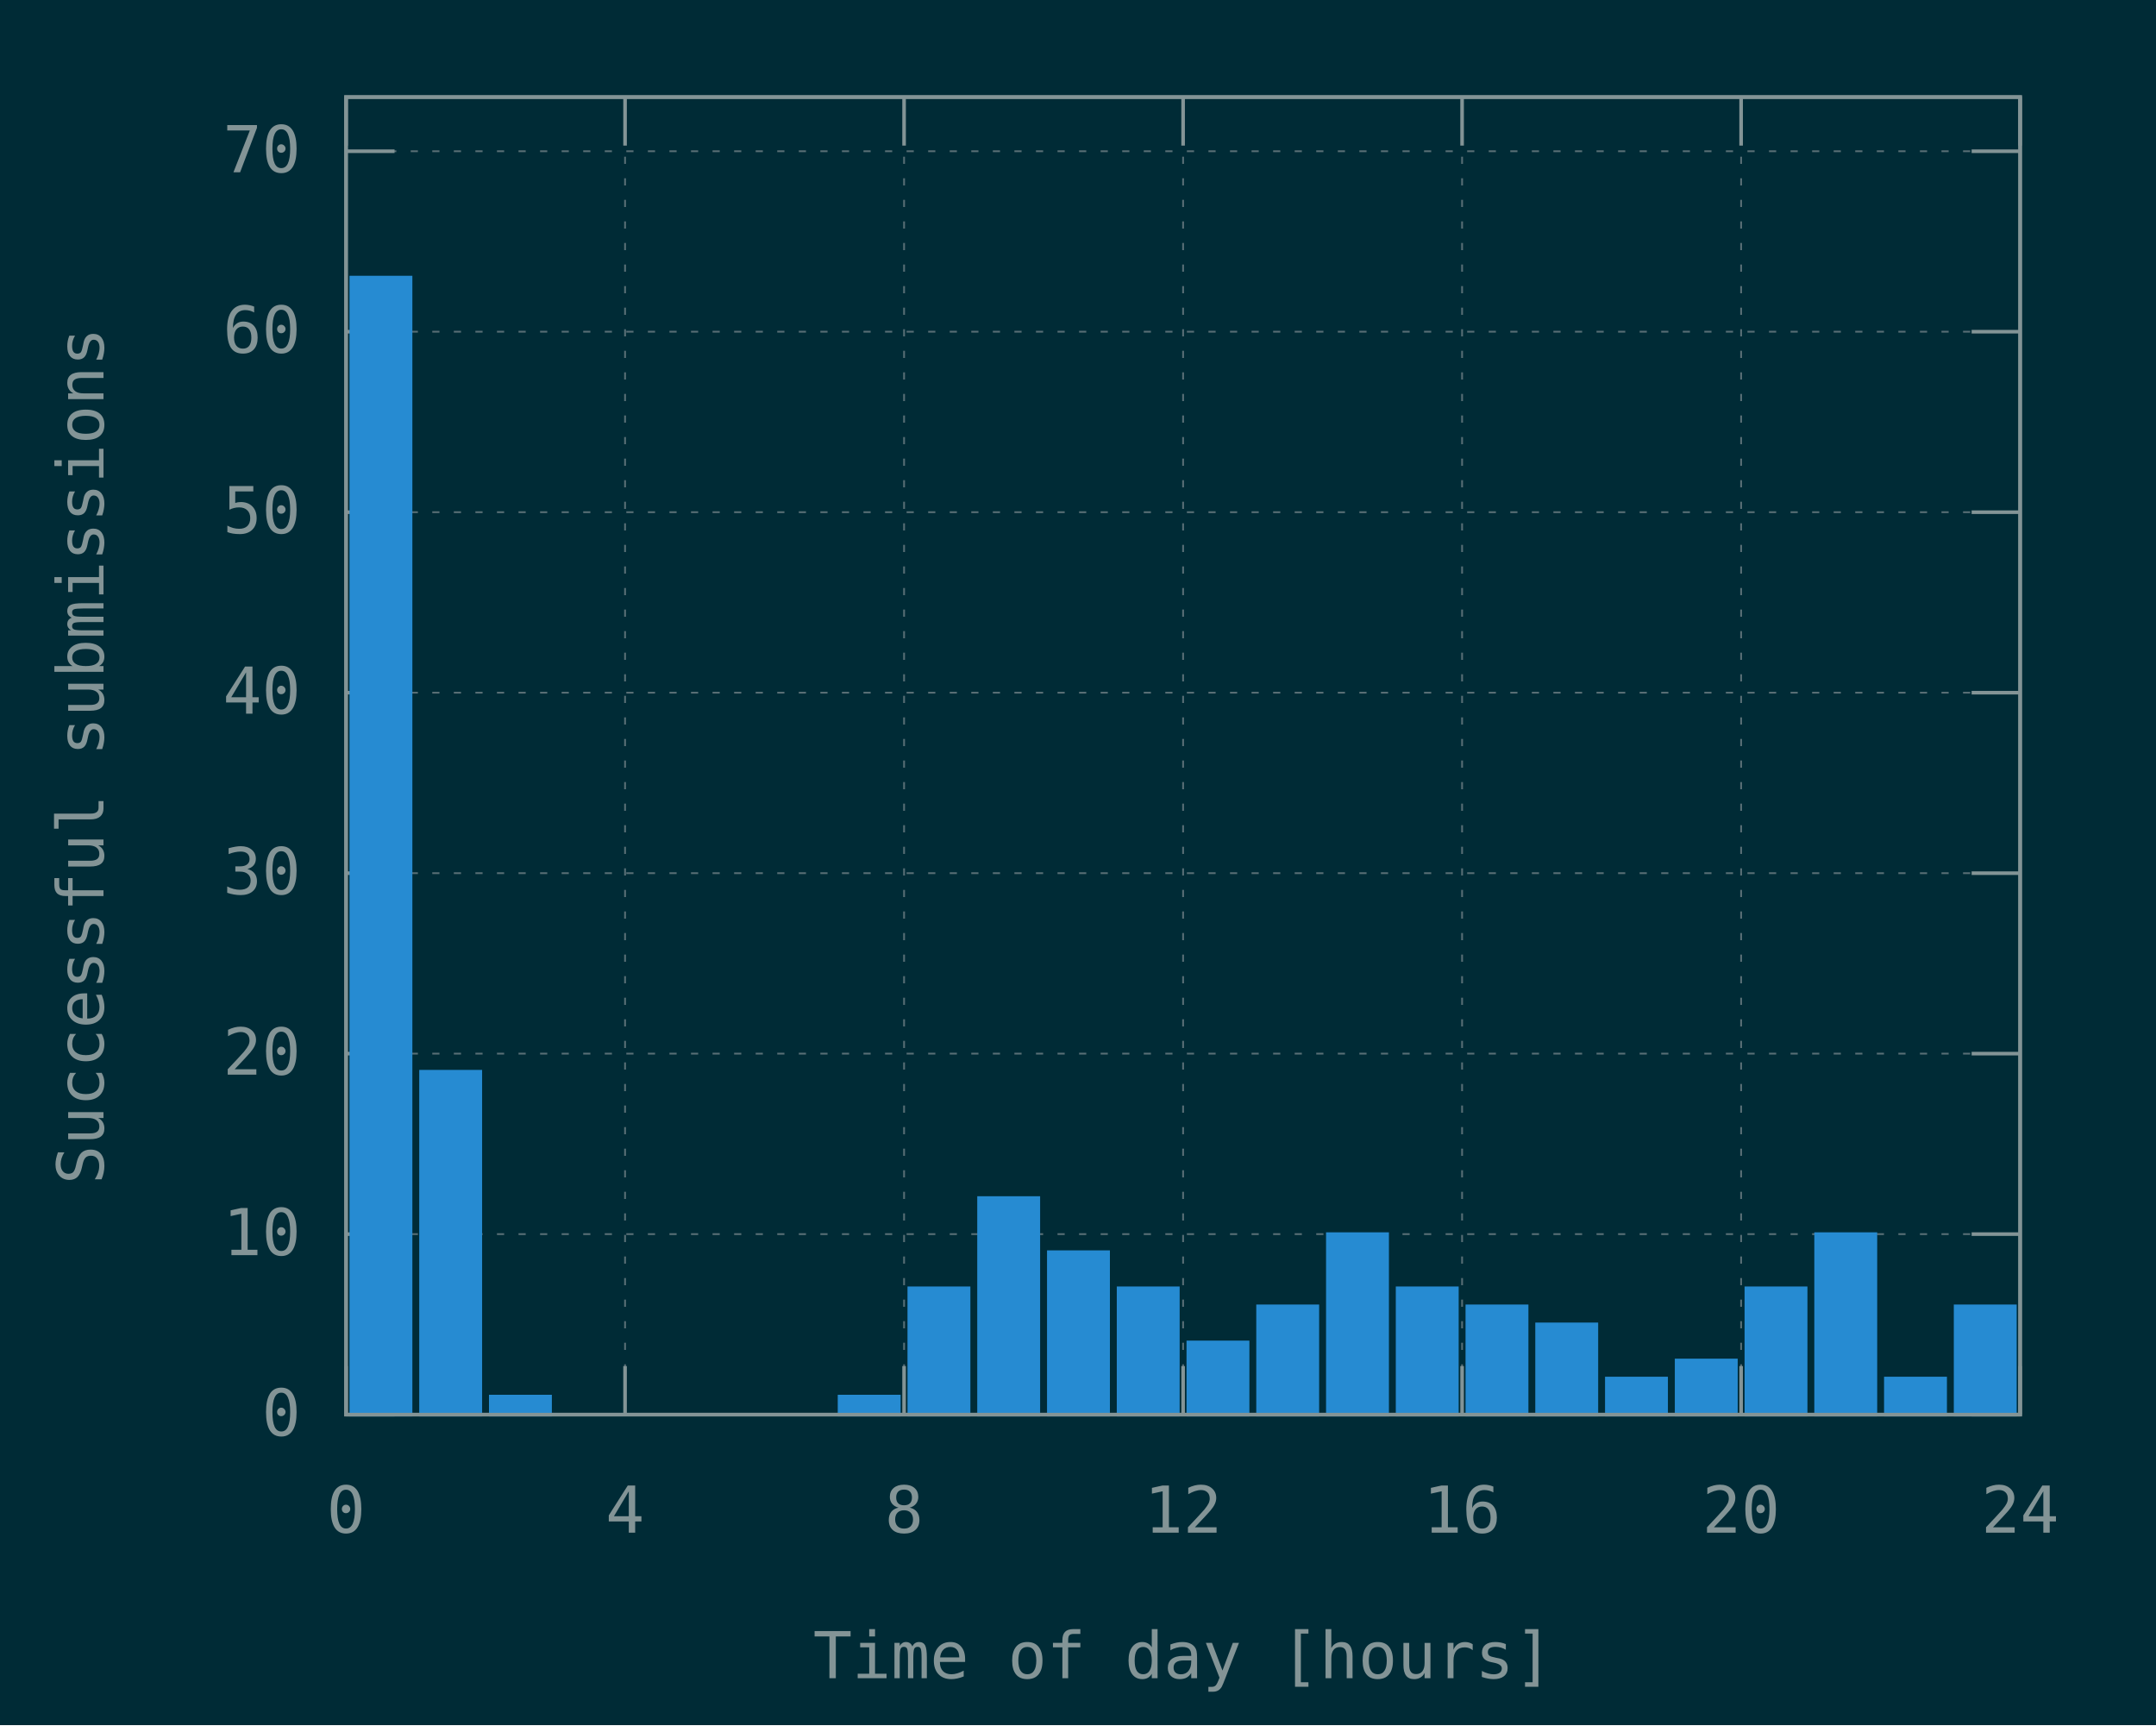
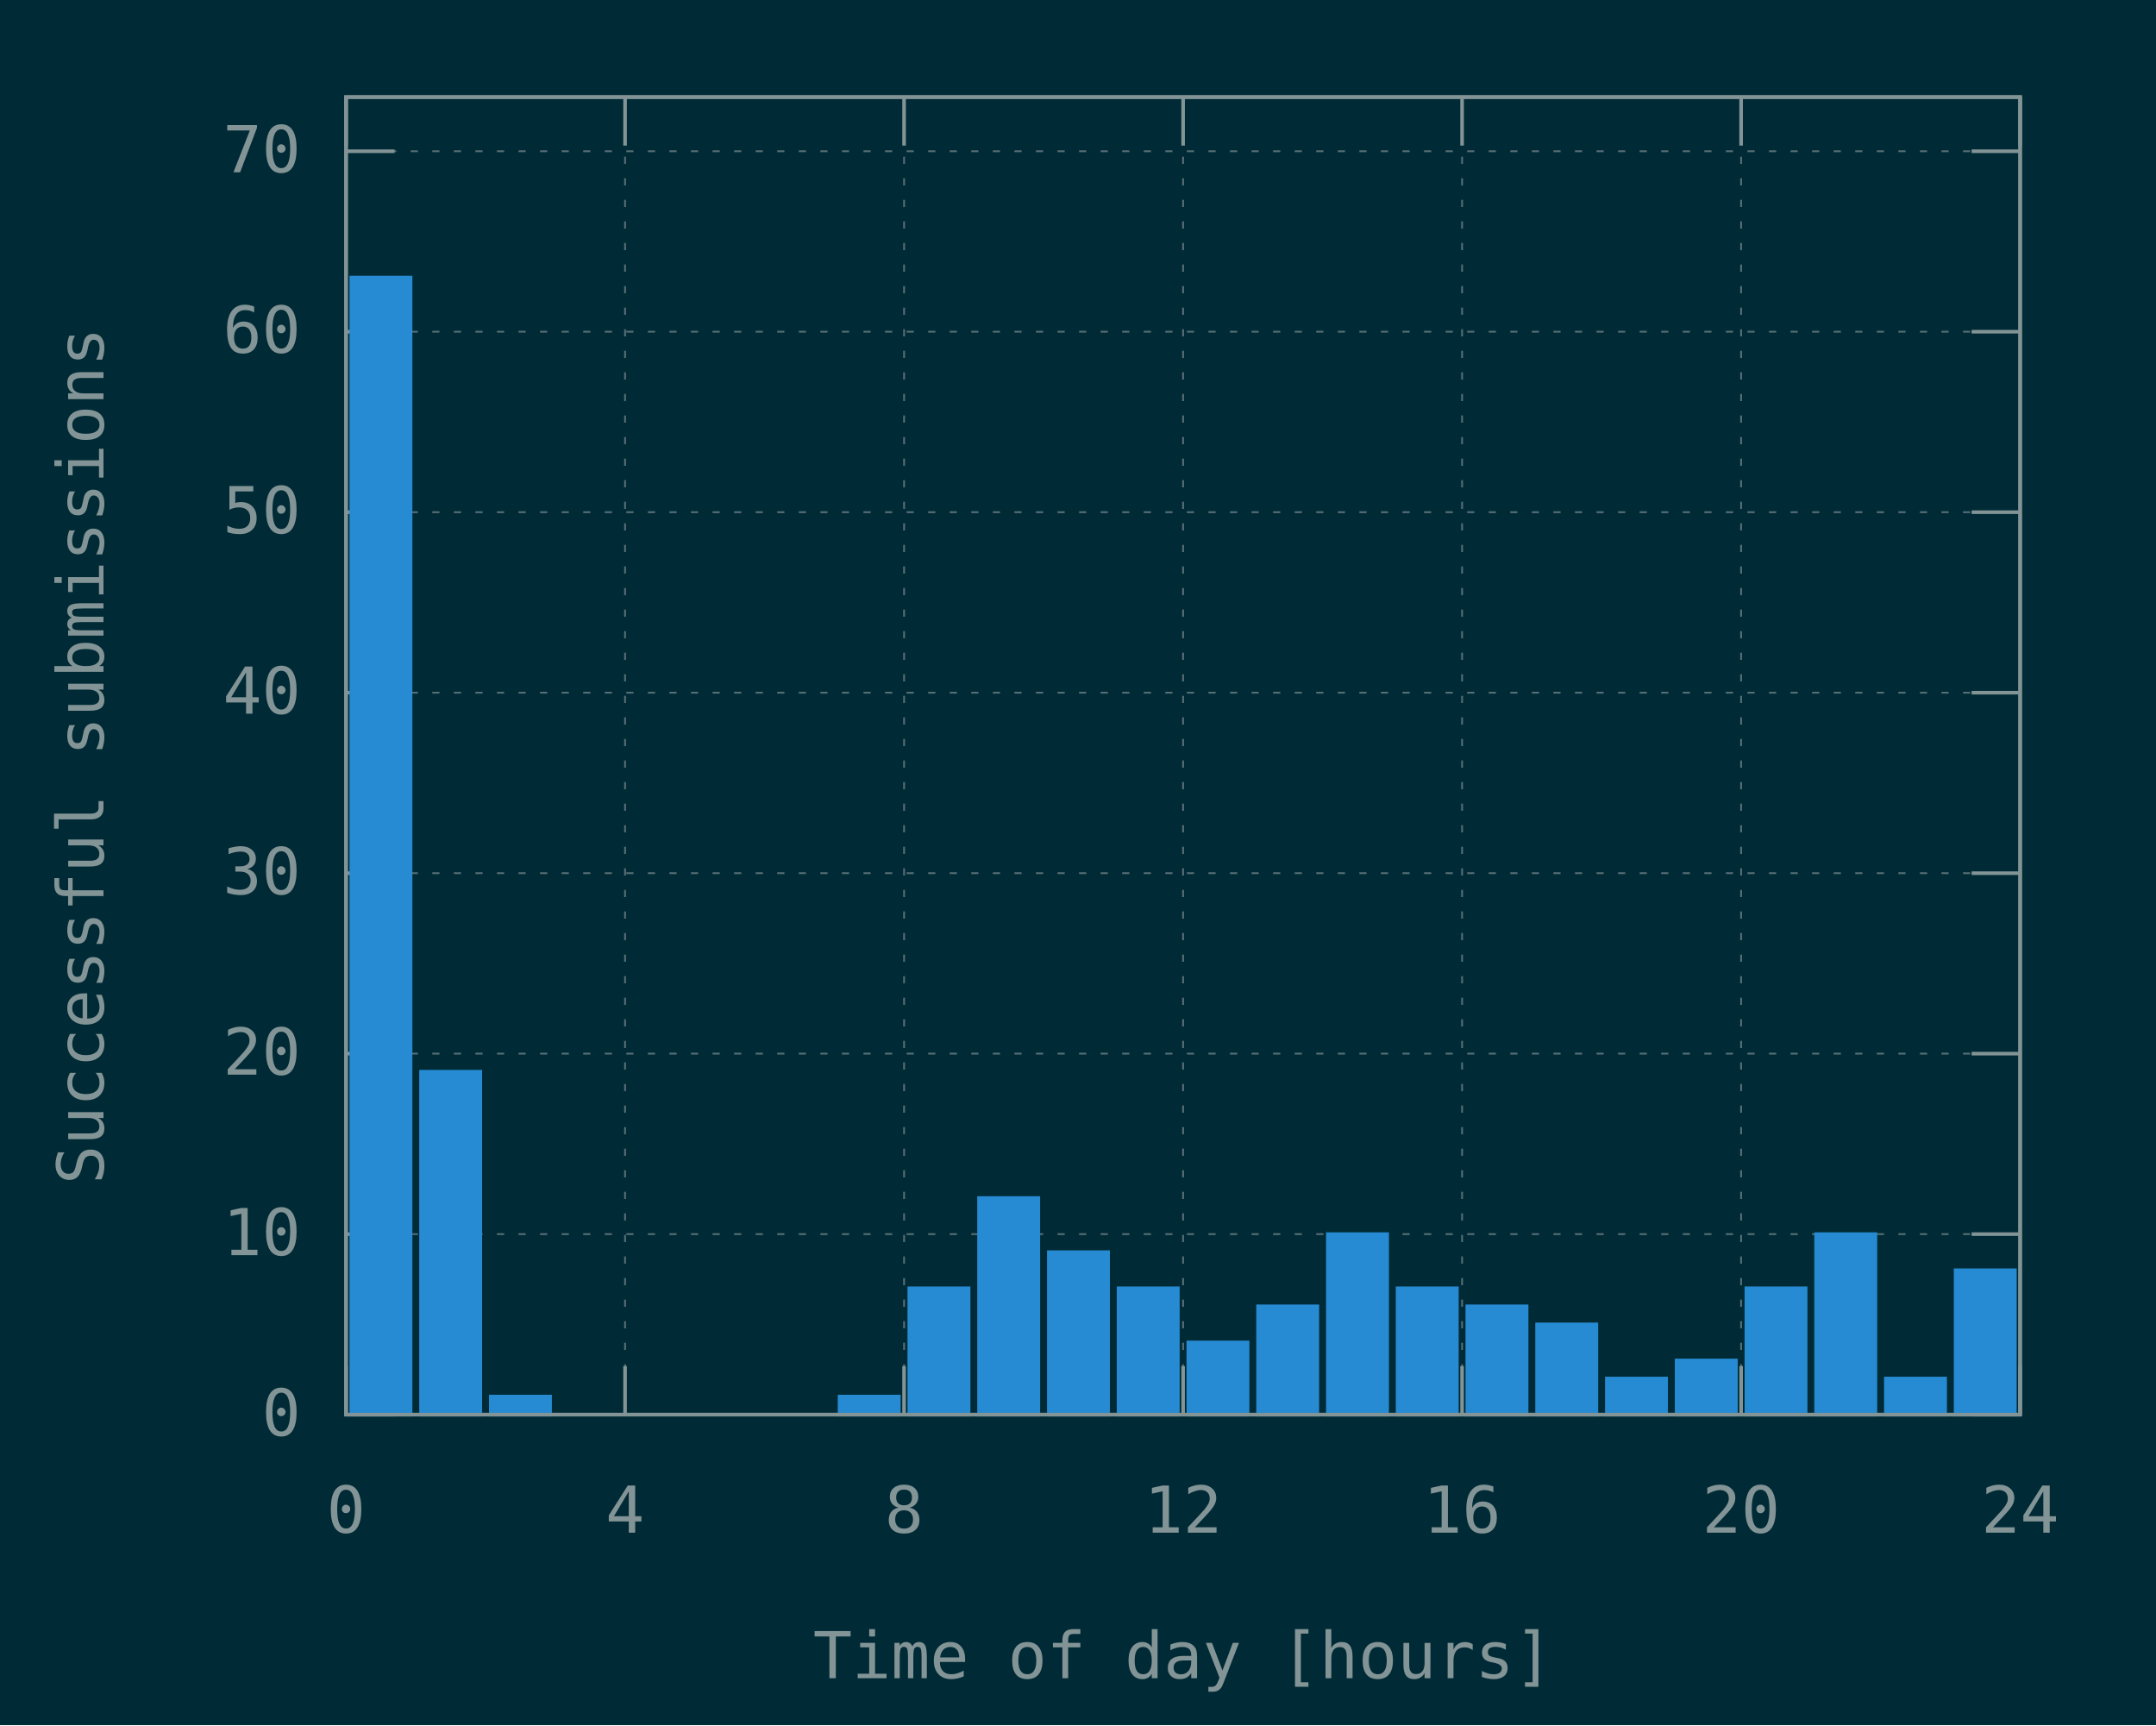
<svg xmlns="http://www.w3.org/2000/svg" xmlns:xlink="http://www.w3.org/1999/xlink" width="600" height="480" viewBox="0 0 600 480">
  <g id="gnuplot_canvas">
    <rect x="0" y="0" width="600" height="480" fill="#002b36" />
    <defs>
      <circle id="gpDot" r="0.5" stroke-width="0.5" stroke="currentColor" />
      <path id="gpPt0" stroke-width="0.148" stroke="currentColor" d="M-1,0 h2 M0,-1 v2" />
      <path id="gpPt1" stroke-width="0.148" stroke="currentColor" d="M-1,-1 L1,1 M1,-1 L-1,1" />
      <path id="gpPt2" stroke-width="0.148" stroke="currentColor" d="M-1,0 L1,0 M0,-1 L0,1 M-1,-1 L1,1 M-1,1 L1,-1" />
      <rect id="gpPt3" stroke-width="0.148" stroke="currentColor" x="-1" y="-1" width="2" height="2" />
      <rect id="gpPt4" stroke-width="0.148" stroke="currentColor" fill="currentColor" x="-1" y="-1" width="2" height="2" />
      <circle id="gpPt5" stroke-width="0.148" stroke="currentColor" cx="0" cy="0" r="1" />
      <use xlink:href="#gpPt5" id="gpPt6" fill="currentColor" stroke="none" />
      <path id="gpPt7" stroke-width="0.148" stroke="currentColor" d="M0,-1.33 L-1.33,0.67 L1.33,0.67 z" />
      <use xlink:href="#gpPt7" id="gpPt8" fill="currentColor" stroke="none" />
      <use xlink:href="#gpPt7" id="gpPt9" stroke="currentColor" transform="rotate(180)" />
      <use xlink:href="#gpPt9" id="gpPt10" fill="currentColor" stroke="none" />
      <use xlink:href="#gpPt3" id="gpPt11" stroke="currentColor" transform="rotate(45)" />
      <use xlink:href="#gpPt11" id="gpPt12" fill="currentColor" stroke="none" />
      <path id="gpPt13" stroke-width="0.148" stroke="currentColor" d="M0,1.330 L1.265,0.411 L0.782,-1.067 L-0.782,-1.076 L-1.265,0.411 z" />
      <use xlink:href="#gpPt13" id="gpPt14" fill="currentColor" stroke="none" />
      <filter id="textbox" filterUnits="objectBoundingBox" x="0" y="0" height="1" width="1">
        <feFlood flood-color="#002B36" flood-opacity="1" result="bgnd" />
        <feComposite in="SourceGraphic" in2="bgnd" operator="atop" />
      </filter>
      <filter id="greybox" filterUnits="objectBoundingBox" x="0" y="0" height="1" width="1">
        <feFlood flood-color="lightgrey" flood-opacity="1" result="grey" />
        <feComposite in="SourceGraphic" in2="grey" operator="atop" />
      </filter>
    </defs>
    <g fill="none" color="#002B36" stroke="currentColor" stroke-width="1.00" stroke-linecap="butt" stroke-linejoin="miter">
</g>
    <g fill="none" color="black" stroke="currentColor" stroke-width="1.00" stroke-linecap="butt" stroke-linejoin="miter">
</g>
    <g fill="none" color="black" stroke="rgb(131, 148, 150)" stroke-width="0.50" stroke-linecap="butt" stroke-linejoin="miter">
</g>
    <g fill="none" color="gray" stroke="currentColor" stroke-width="0.50" stroke-linecap="butt" stroke-linejoin="miter">
      <path stroke="rgb( 88, 110, 117)" stroke-dasharray="2,4" class="gridline" d="M96.30,393.60 L562.19,393.60  " />
    </g>
    <g fill="none" color="gray" stroke="rgb( 88, 110, 117)" stroke-width="1.00" stroke-linecap="butt" stroke-linejoin="miter">
</g>
    <g fill="none" color="black" stroke="currentColor" stroke-width="1.00" stroke-linecap="butt" stroke-linejoin="miter">
      <path stroke="rgb(131, 148, 150)" d="M96.30,393.60 L109.80,393.60 M562.19,393.60 L548.69,393.60  " />
      <g transform="translate(83.70,399.45)" stroke="none" fill="rgb(131,148,150)" font-family="Inconsolata" font-size="18.00" text-anchor="end">
        <text>
          <tspan font-family="Inconsolata"> 0</tspan>
        </text>
      </g>
    </g>
    <g fill="none" color="black" stroke="currentColor" stroke-width="1.00" stroke-linecap="butt" stroke-linejoin="miter">
</g>
    <g fill="none" color="black" stroke="rgb(131, 148, 150)" stroke-width="0.50" stroke-linecap="butt" stroke-linejoin="miter">
</g>
    <g fill="none" color="gray" stroke="currentColor" stroke-width="0.50" stroke-linecap="butt" stroke-linejoin="miter">
      <path stroke="rgb( 88, 110, 117)" stroke-dasharray="2,4" class="gridline" d="M96.30,343.38 L562.19,343.38  " />
    </g>
    <g fill="none" color="gray" stroke="rgb( 88, 110, 117)" stroke-width="1.00" stroke-linecap="butt" stroke-linejoin="miter">
</g>
    <g fill="none" color="black" stroke="currentColor" stroke-width="1.00" stroke-linecap="butt" stroke-linejoin="miter">
      <path stroke="rgb(131, 148, 150)" d="M96.30,343.38 L109.80,343.38 M562.19,343.38 L548.69,343.38  " />
      <g transform="translate(83.70,349.23)" stroke="none" fill="rgb(131,148,150)" font-family="Inconsolata" font-size="18.00" text-anchor="end">
        <text>
          <tspan font-family="Inconsolata"> 10</tspan>
        </text>
      </g>
    </g>
    <g fill="none" color="black" stroke="currentColor" stroke-width="1.00" stroke-linecap="butt" stroke-linejoin="miter">
</g>
    <g fill="none" color="black" stroke="rgb(131, 148, 150)" stroke-width="0.50" stroke-linecap="butt" stroke-linejoin="miter">
</g>
    <g fill="none" color="gray" stroke="currentColor" stroke-width="0.50" stroke-linecap="butt" stroke-linejoin="miter">
      <path stroke="rgb( 88, 110, 117)" stroke-dasharray="2,4" class="gridline" d="M96.30,293.16 L562.19,293.16  " />
    </g>
    <g fill="none" color="gray" stroke="rgb( 88, 110, 117)" stroke-width="1.00" stroke-linecap="butt" stroke-linejoin="miter">
</g>
    <g fill="none" color="black" stroke="currentColor" stroke-width="1.00" stroke-linecap="butt" stroke-linejoin="miter">
      <path stroke="rgb(131, 148, 150)" d="M96.30,293.16 L109.80,293.16 M562.19,293.16 L548.69,293.16  " />
      <g transform="translate(83.70,299.01)" stroke="none" fill="rgb(131,148,150)" font-family="Inconsolata" font-size="18.00" text-anchor="end">
        <text>
          <tspan font-family="Inconsolata"> 20</tspan>
        </text>
      </g>
    </g>
    <g fill="none" color="black" stroke="currentColor" stroke-width="1.00" stroke-linecap="butt" stroke-linejoin="miter">
</g>
    <g fill="none" color="black" stroke="rgb(131, 148, 150)" stroke-width="0.50" stroke-linecap="butt" stroke-linejoin="miter">
</g>
    <g fill="none" color="gray" stroke="currentColor" stroke-width="0.50" stroke-linecap="butt" stroke-linejoin="miter">
      <path stroke="rgb( 88, 110, 117)" stroke-dasharray="2,4" class="gridline" d="M96.30,242.95 L562.19,242.95  " />
    </g>
    <g fill="none" color="gray" stroke="rgb( 88, 110, 117)" stroke-width="1.00" stroke-linecap="butt" stroke-linejoin="miter">
</g>
    <g fill="none" color="black" stroke="currentColor" stroke-width="1.00" stroke-linecap="butt" stroke-linejoin="miter">
      <path stroke="rgb(131, 148, 150)" d="M96.30,242.95 L109.80,242.95 M562.19,242.95 L548.69,242.95  " />
      <g transform="translate(83.70,248.80)" stroke="none" fill="rgb(131,148,150)" font-family="Inconsolata" font-size="18.00" text-anchor="end">
        <text>
          <tspan font-family="Inconsolata"> 30</tspan>
        </text>
      </g>
    </g>
    <g fill="none" color="black" stroke="currentColor" stroke-width="1.00" stroke-linecap="butt" stroke-linejoin="miter">
</g>
    <g fill="none" color="black" stroke="rgb(131, 148, 150)" stroke-width="0.50" stroke-linecap="butt" stroke-linejoin="miter">
</g>
    <g fill="none" color="gray" stroke="currentColor" stroke-width="0.50" stroke-linecap="butt" stroke-linejoin="miter">
      <path stroke="rgb( 88, 110, 117)" stroke-dasharray="2,4" class="gridline" d="M96.30,192.73 L562.19,192.73  " />
    </g>
    <g fill="none" color="gray" stroke="rgb( 88, 110, 117)" stroke-width="1.00" stroke-linecap="butt" stroke-linejoin="miter">
</g>
    <g fill="none" color="black" stroke="currentColor" stroke-width="1.00" stroke-linecap="butt" stroke-linejoin="miter">
      <path stroke="rgb(131, 148, 150)" d="M96.30,192.73 L109.80,192.73 M562.19,192.73 L548.69,192.73  " />
      <g transform="translate(83.70,198.58)" stroke="none" fill="rgb(131,148,150)" font-family="Inconsolata" font-size="18.00" text-anchor="end">
        <text>
          <tspan font-family="Inconsolata"> 40</tspan>
        </text>
      </g>
    </g>
    <g fill="none" color="black" stroke="currentColor" stroke-width="1.00" stroke-linecap="butt" stroke-linejoin="miter">
</g>
    <g fill="none" color="black" stroke="rgb(131, 148, 150)" stroke-width="0.50" stroke-linecap="butt" stroke-linejoin="miter">
</g>
    <g fill="none" color="gray" stroke="currentColor" stroke-width="0.50" stroke-linecap="butt" stroke-linejoin="miter">
      <path stroke="rgb( 88, 110, 117)" stroke-dasharray="2,4" class="gridline" d="M96.30,142.51 L562.19,142.51  " />
    </g>
    <g fill="none" color="gray" stroke="rgb( 88, 110, 117)" stroke-width="1.00" stroke-linecap="butt" stroke-linejoin="miter">
</g>
    <g fill="none" color="black" stroke="currentColor" stroke-width="1.00" stroke-linecap="butt" stroke-linejoin="miter">
      <path stroke="rgb(131, 148, 150)" d="M96.30,142.51 L109.80,142.51 M562.19,142.51 L548.69,142.51  " />
      <g transform="translate(83.70,148.36)" stroke="none" fill="rgb(131,148,150)" font-family="Inconsolata" font-size="18.00" text-anchor="end">
        <text>
          <tspan font-family="Inconsolata"> 50</tspan>
        </text>
      </g>
    </g>
    <g fill="none" color="black" stroke="currentColor" stroke-width="1.00" stroke-linecap="butt" stroke-linejoin="miter">
</g>
    <g fill="none" color="black" stroke="rgb(131, 148, 150)" stroke-width="0.50" stroke-linecap="butt" stroke-linejoin="miter">
</g>
    <g fill="none" color="gray" stroke="currentColor" stroke-width="0.50" stroke-linecap="butt" stroke-linejoin="miter">
      <path stroke="rgb( 88, 110, 117)" stroke-dasharray="2,4" class="gridline" d="M96.30,92.29 L562.19,92.29  " />
    </g>
    <g fill="none" color="gray" stroke="rgb( 88, 110, 117)" stroke-width="1.00" stroke-linecap="butt" stroke-linejoin="miter">
</g>
    <g fill="none" color="black" stroke="currentColor" stroke-width="1.00" stroke-linecap="butt" stroke-linejoin="miter">
      <path stroke="rgb(131, 148, 150)" d="M96.30,92.29 L109.80,92.29 M562.19,92.29 L548.69,92.29  " />
      <g transform="translate(83.70,98.14)" stroke="none" fill="rgb(131,148,150)" font-family="Inconsolata" font-size="18.00" text-anchor="end">
        <text>
          <tspan font-family="Inconsolata"> 60</tspan>
        </text>
      </g>
    </g>
    <g fill="none" color="black" stroke="currentColor" stroke-width="1.00" stroke-linecap="butt" stroke-linejoin="miter">
</g>
    <g fill="none" color="black" stroke="rgb(131, 148, 150)" stroke-width="0.50" stroke-linecap="butt" stroke-linejoin="miter">
</g>
    <g fill="none" color="gray" stroke="currentColor" stroke-width="0.50" stroke-linecap="butt" stroke-linejoin="miter">
      <path stroke="rgb( 88, 110, 117)" stroke-dasharray="2,4" class="gridline" d="M96.30,42.08 L562.19,42.08  " />
    </g>
    <g fill="none" color="gray" stroke="rgb( 88, 110, 117)" stroke-width="1.00" stroke-linecap="butt" stroke-linejoin="miter">
</g>
    <g fill="none" color="black" stroke="currentColor" stroke-width="1.00" stroke-linecap="butt" stroke-linejoin="miter">
      <path stroke="rgb(131, 148, 150)" d="M96.30,42.08 L109.80,42.08 M562.19,42.08 L548.69,42.08  " />
      <g transform="translate(83.70,47.93)" stroke="none" fill="rgb(131,148,150)" font-family="Inconsolata" font-size="18.00" text-anchor="end">
        <text>
          <tspan font-family="Inconsolata"> 70</tspan>
        </text>
      </g>
    </g>
    <g fill="none" color="black" stroke="currentColor" stroke-width="1.00" stroke-linecap="butt" stroke-linejoin="miter">
</g>
    <g fill="none" color="black" stroke="rgb(131, 148, 150)" stroke-width="0.50" stroke-linecap="butt" stroke-linejoin="miter">
</g>
    <g fill="none" color="gray" stroke="currentColor" stroke-width="0.50" stroke-linecap="butt" stroke-linejoin="miter">
      <path stroke="rgb( 88, 110, 117)" stroke-dasharray="2,4" class="gridline" d="M96.30,393.60 L96.30,27.01  " />
    </g>
    <g fill="none" color="gray" stroke="rgb( 88, 110, 117)" stroke-width="1.00" stroke-linecap="butt" stroke-linejoin="miter">
</g>
    <g fill="none" color="black" stroke="currentColor" stroke-width="1.00" stroke-linecap="butt" stroke-linejoin="miter">
      <path stroke="rgb(131, 148, 150)" d="M96.30,393.60 L96.30,380.10 M96.30,27.01 L96.30,40.51  " />
      <g transform="translate(96.30,426.45)" stroke="none" fill="rgb(131,148,150)" font-family="Inconsolata" font-size="18.00" text-anchor="middle">
        <text>
          <tspan font-family="Inconsolata"> 0</tspan>
        </text>
      </g>
    </g>
    <g fill="none" color="black" stroke="currentColor" stroke-width="1.00" stroke-linecap="butt" stroke-linejoin="miter">
</g>
    <g fill="none" color="black" stroke="rgb(131, 148, 150)" stroke-width="0.50" stroke-linecap="butt" stroke-linejoin="miter">
</g>
    <g fill="none" color="gray" stroke="currentColor" stroke-width="0.50" stroke-linecap="butt" stroke-linejoin="miter">
      <path stroke="rgb( 88, 110, 117)" stroke-dasharray="2,4" class="gridline" d="M173.95,393.60 L173.95,27.01  " />
    </g>
    <g fill="none" color="gray" stroke="rgb( 88, 110, 117)" stroke-width="1.00" stroke-linecap="butt" stroke-linejoin="miter">
</g>
    <g fill="none" color="black" stroke="currentColor" stroke-width="1.00" stroke-linecap="butt" stroke-linejoin="miter">
      <path stroke="rgb(131, 148, 150)" d="M173.95,393.60 L173.95,380.10 M173.95,27.01 L173.95,40.51  " />
      <g transform="translate(173.95,426.45)" stroke="none" fill="rgb(131,148,150)" font-family="Inconsolata" font-size="18.00" text-anchor="middle">
        <text>
          <tspan font-family="Inconsolata"> 4</tspan>
        </text>
      </g>
    </g>
    <g fill="none" color="black" stroke="currentColor" stroke-width="1.00" stroke-linecap="butt" stroke-linejoin="miter">
</g>
    <g fill="none" color="black" stroke="rgb(131, 148, 150)" stroke-width="0.50" stroke-linecap="butt" stroke-linejoin="miter">
</g>
    <g fill="none" color="gray" stroke="currentColor" stroke-width="0.50" stroke-linecap="butt" stroke-linejoin="miter">
      <path stroke="rgb( 88, 110, 117)" stroke-dasharray="2,4" class="gridline" d="M251.60,393.60 L251.60,27.01  " />
    </g>
    <g fill="none" color="gray" stroke="rgb( 88, 110, 117)" stroke-width="1.00" stroke-linecap="butt" stroke-linejoin="miter">
</g>
    <g fill="none" color="black" stroke="currentColor" stroke-width="1.00" stroke-linecap="butt" stroke-linejoin="miter">
      <path stroke="rgb(131, 148, 150)" d="M251.60,393.60 L251.60,380.10 M251.60,27.01 L251.60,40.51  " />
      <g transform="translate(251.60,426.45)" stroke="none" fill="rgb(131,148,150)" font-family="Inconsolata" font-size="18.00" text-anchor="middle">
        <text>
          <tspan font-family="Inconsolata"> 8</tspan>
        </text>
      </g>
    </g>
    <g fill="none" color="black" stroke="currentColor" stroke-width="1.00" stroke-linecap="butt" stroke-linejoin="miter">
</g>
    <g fill="none" color="black" stroke="rgb(131, 148, 150)" stroke-width="0.50" stroke-linecap="butt" stroke-linejoin="miter">
</g>
    <g fill="none" color="gray" stroke="currentColor" stroke-width="0.50" stroke-linecap="butt" stroke-linejoin="miter">
      <path stroke="rgb( 88, 110, 117)" stroke-dasharray="2,4" class="gridline" d="M329.25,393.60 L329.25,27.01  " />
    </g>
    <g fill="none" color="gray" stroke="rgb( 88, 110, 117)" stroke-width="1.00" stroke-linecap="butt" stroke-linejoin="miter">
</g>
    <g fill="none" color="black" stroke="currentColor" stroke-width="1.00" stroke-linecap="butt" stroke-linejoin="miter">
      <path stroke="rgb(131, 148, 150)" d="M329.25,393.60 L329.25,380.10 M329.25,27.01 L329.25,40.51  " />
      <g transform="translate(329.25,426.45)" stroke="none" fill="rgb(131,148,150)" font-family="Inconsolata" font-size="18.00" text-anchor="middle">
        <text>
          <tspan font-family="Inconsolata"> 12</tspan>
        </text>
      </g>
    </g>
    <g fill="none" color="black" stroke="currentColor" stroke-width="1.00" stroke-linecap="butt" stroke-linejoin="miter">
</g>
    <g fill="none" color="black" stroke="rgb(131, 148, 150)" stroke-width="0.50" stroke-linecap="butt" stroke-linejoin="miter">
</g>
    <g fill="none" color="gray" stroke="currentColor" stroke-width="0.50" stroke-linecap="butt" stroke-linejoin="miter">
      <path stroke="rgb( 88, 110, 117)" stroke-dasharray="2,4" class="gridline" d="M406.89,393.60 L406.89,27.01  " />
    </g>
    <g fill="none" color="gray" stroke="rgb( 88, 110, 117)" stroke-width="1.00" stroke-linecap="butt" stroke-linejoin="miter">
</g>
    <g fill="none" color="black" stroke="currentColor" stroke-width="1.00" stroke-linecap="butt" stroke-linejoin="miter">
      <path stroke="rgb(131, 148, 150)" d="M406.89,393.60 L406.89,380.10 M406.89,27.01 L406.89,40.51  " />
      <g transform="translate(406.89,426.45)" stroke="none" fill="rgb(131,148,150)" font-family="Inconsolata" font-size="18.00" text-anchor="middle">
        <text>
          <tspan font-family="Inconsolata"> 16</tspan>
        </text>
      </g>
    </g>
    <g fill="none" color="black" stroke="currentColor" stroke-width="1.00" stroke-linecap="butt" stroke-linejoin="miter">
</g>
    <g fill="none" color="black" stroke="rgb(131, 148, 150)" stroke-width="0.50" stroke-linecap="butt" stroke-linejoin="miter">
</g>
    <g fill="none" color="gray" stroke="currentColor" stroke-width="0.50" stroke-linecap="butt" stroke-linejoin="miter">
      <path stroke="rgb( 88, 110, 117)" stroke-dasharray="2,4" class="gridline" d="M484.54,393.60 L484.54,40.51 L484.54,27.01  " />
    </g>
    <g fill="none" color="gray" stroke="rgb( 88, 110, 117)" stroke-width="1.00" stroke-linecap="butt" stroke-linejoin="miter">
</g>
    <g fill="none" color="black" stroke="currentColor" stroke-width="1.00" stroke-linecap="butt" stroke-linejoin="miter">
      <path stroke="rgb(131, 148, 150)" d="M484.54,393.60 L484.54,380.10 M484.54,27.01 L484.54,40.51  " />
      <g transform="translate(484.54,426.45)" stroke="none" fill="rgb(131,148,150)" font-family="Inconsolata" font-size="18.00" text-anchor="middle">
        <text>
          <tspan font-family="Inconsolata"> 20</tspan>
        </text>
      </g>
    </g>
    <g fill="none" color="black" stroke="currentColor" stroke-width="1.00" stroke-linecap="butt" stroke-linejoin="miter">
</g>
    <g fill="none" color="black" stroke="rgb(131, 148, 150)" stroke-width="0.50" stroke-linecap="butt" stroke-linejoin="miter">
</g>
    <g fill="none" color="gray" stroke="currentColor" stroke-width="0.50" stroke-linecap="butt" stroke-linejoin="miter">
      <path stroke="rgb( 88, 110, 117)" stroke-dasharray="2,4" class="gridline" d="M562.19,393.60 L562.19,27.01  " />
    </g>
    <g fill="none" color="gray" stroke="rgb( 88, 110, 117)" stroke-width="1.00" stroke-linecap="butt" stroke-linejoin="miter">
</g>
    <g fill="none" color="black" stroke="currentColor" stroke-width="1.00" stroke-linecap="butt" stroke-linejoin="miter">
      <path stroke="rgb(131, 148, 150)" d="M562.19,393.60 L562.19,380.10 M562.19,27.01 L562.19,40.51  " />
      <g transform="translate(562.19,426.45)" stroke="none" fill="rgb(131,148,150)" font-family="Inconsolata" font-size="18.00" text-anchor="middle">
        <text>
          <tspan font-family="Inconsolata"> 24</tspan>
        </text>
      </g>
    </g>
    <g fill="none" color="black" stroke="currentColor" stroke-width="1.00" stroke-linecap="butt" stroke-linejoin="miter">
</g>
    <g fill="none" color="black" stroke="currentColor" stroke-width="1.00" stroke-linecap="butt" stroke-linejoin="miter">
      <path stroke="rgb(131, 148, 150)" d="M96.30,27.01 L96.30,393.60 L562.19,393.60 L562.19,27.01 L96.30,27.01 Z  " />
    </g>
    <g fill="none" color="black" stroke="currentColor" stroke-width="1.00" stroke-linecap="butt" stroke-linejoin="miter">
      <g transform="translate(28.80,210.31) rotate(270)" stroke="none" fill="rgb(131,148,150)" font-family="Inconsolata" font-size="18.00" text-anchor="middle">
        <text>
          <tspan font-family="Inconsolata">Successful submissions</tspan>
        </text>
      </g>
    </g>
    <g fill="none" color="black" stroke="currentColor" stroke-width="1.00" stroke-linecap="butt" stroke-linejoin="miter">
      <g transform="translate(329.24,466.95)" stroke="none" fill="rgb(131,148,150)" font-family="Inconsolata" font-size="18.00" text-anchor="middle">
        <text>
          <tspan font-family="Inconsolata">Time of day [hours]</tspan>
        </text>
      </g>
    </g>
    <g fill="none" color="black" stroke="currentColor" stroke-width="1.00" stroke-linecap="butt" stroke-linejoin="miter">
</g>
    <g id="gnuplot_plot_1">
      <g fill="none" color="black" stroke="currentColor" stroke-width="1.00" stroke-linecap="butt" stroke-linejoin="miter">
        <g stroke="none" shape-rendering="crispEdges">
          <polygon fill="rgb( 38, 139, 210)" points="97.76,393.60 114.27,393.60 114.27,77.22 97.76,77.22 " />
        </g>
        <path stroke="rgb( 38, 139, 210)" d="M97.76,393.60 L97.76,77.23 L114.26,77.23 L114.26,393.60 L97.76,393.60 Z  " />
        <g stroke="none" shape-rendering="crispEdges">
          <polygon fill="rgb( 38, 139, 210)" points="117.17,393.60 133.68,393.60 133.68,298.18 117.17,298.18 " />
        </g>
        <path stroke="rgb( 38, 139, 210)" d="M117.17,393.60 L117.17,298.19 L133.67,298.19 L133.67,393.60 L117.17,393.60 Z  " />
        <g stroke="none" shape-rendering="crispEdges">
          <polygon fill="rgb( 38, 139, 210)" points="136.58,393.60 153.09,393.60 153.09,388.57 136.58,388.57 " />
        </g>
        <path stroke="rgb( 38, 139, 210)" d="M136.58,393.60 L136.58,388.58 L153.08,388.58 L153.08,393.60 L136.58,393.60 Z  " />
        <g stroke="none" shape-rendering="crispEdges">
          <polygon fill="rgb( 38, 139, 210)" points="233.64,393.60 250.15,393.60 250.15,388.57 233.64,388.57 " />
        </g>
        <path stroke="rgb( 38, 139, 210)" d="M233.64,393.60 L233.64,388.58 L250.14,388.58 L250.14,393.60 L233.64,393.60 Z  " />
        <g stroke="none" shape-rendering="crispEdges">
          <polygon fill="rgb( 38, 139, 210)" points="253.05,393.60 269.56,393.60 269.56,358.44 253.05,358.44 " />
        </g>
        <path stroke="rgb( 38, 139, 210)" d="M253.05,393.60 L253.05,358.45 L269.55,358.45 L269.55,393.60 L253.05,393.60 Z  " />
        <g stroke="none" shape-rendering="crispEdges">
          <polygon fill="rgb( 38, 139, 210)" points="272.46,393.60 288.97,393.60 288.97,333.33 272.46,333.33 " />
        </g>
        <path stroke="rgb( 38, 139, 210)" d="M272.46,393.60 L272.46,333.34 L288.96,333.34 L288.96,393.60 L272.46,393.60 Z  " />
        <g stroke="none" shape-rendering="crispEdges">
          <polygon fill="rgb( 38, 139, 210)" points="291.88,393.60 308.39,393.60 308.39,348.39 291.88,348.39 " />
        </g>
        <path stroke="rgb( 38, 139, 210)" d="M291.88,393.60 L291.88,348.40 L308.38,348.40 L308.38,393.60 L291.88,393.60 Z  " />
        <g stroke="none" shape-rendering="crispEdges">
          <polygon fill="rgb( 38, 139, 210)" points="311.29,393.60 327.80,393.60 327.80,358.44 311.29,358.44 " />
        </g>
        <path stroke="rgb( 38, 139, 210)" d="M311.29,393.60 L311.29,358.45 L327.79,358.45 L327.79,393.60 L311.29,393.60 Z  " />
        <g stroke="none" shape-rendering="crispEdges">
          <polygon fill="rgb( 38, 139, 210)" points="330.70,393.60 347.21,393.60 347.21,373.50 330.70,373.50 " />
        </g>
        <path stroke="rgb( 38, 139, 210)" d="M330.70,393.60 L330.70,373.51 L347.20,373.51 L347.20,393.60 L330.70,393.60 Z  " />
        <g stroke="none" shape-rendering="crispEdges">
          <polygon fill="rgb( 38, 139, 210)" points="350.11,393.60 366.62,393.60 366.62,363.46 350.11,363.46 " />
        </g>
        <path stroke="rgb( 38, 139, 210)" d="M350.11,393.60 L350.11,363.47 L366.61,363.47 L366.61,393.60 L350.11,393.60 Z  " />
        <g stroke="none" shape-rendering="crispEdges">
          <polygon fill="rgb( 38, 139, 210)" points="369.53,393.60 386.04,393.60 386.04,343.37 369.53,343.37 " />
        </g>
        <path stroke="rgb( 38, 139, 210)" d="M369.53,393.60 L369.53,343.38 L386.03,343.38 L386.03,393.60 L369.53,393.60 Z  " />
        <g stroke="none" shape-rendering="crispEdges">
          <polygon fill="rgb( 38, 139, 210)" points="388.94,393.60 405.45,393.60 405.45,358.44 388.94,358.44 " />
        </g>
        <path stroke="rgb( 38, 139, 210)" d="M388.94,393.60 L388.94,358.45 L405.44,358.45 L405.44,393.60 L388.94,393.60 Z  " />
        <g stroke="none" shape-rendering="crispEdges">
          <polygon fill="rgb( 38, 139, 210)" points="408.35,393.60 424.86,393.60 424.86,363.46 408.35,363.46 " />
        </g>
        <path stroke="rgb( 38, 139, 210)" d="M408.35,393.60 L408.35,363.47 L424.85,363.47 L424.85,393.60 L408.35,393.60 Z  " />
        <g stroke="none" shape-rendering="crispEdges">
          <polygon fill="rgb( 38, 139, 210)" points="427.76,393.60 444.27,393.60 444.27,368.48 427.76,368.48 " />
        </g>
        <path stroke="rgb( 38, 139, 210)" d="M427.76,393.60 L427.76,368.49 L444.26,368.49 L444.26,393.60 L427.76,393.60 Z  " />
        <g stroke="none" shape-rendering="crispEdges">
          <polygon fill="rgb( 38, 139, 210)" points="447.17,393.60 463.68,393.60 463.68,383.55 447.17,383.55 " />
        </g>
        <path stroke="rgb( 38, 139, 210)" d="M447.17,393.60 L447.17,383.56 L463.67,383.56 L463.67,393.60 L447.17,393.60 Z  " />
        <g stroke="none" shape-rendering="crispEdges">
          <polygon fill="rgb( 38, 139, 210)" points="466.59,393.60 483.10,393.60 483.10,378.52 466.59,378.52 " />
        </g>
        <path stroke="rgb( 38, 139, 210)" d="M466.59,393.60 L466.59,378.53 L483.09,378.53 L483.09,393.60 L466.59,393.60 Z  " />
        <g stroke="none" shape-rendering="crispEdges">
          <polygon fill="rgb( 38, 139, 210)" points="486.00,393.60 502.51,393.60 502.51,358.44 486.00,358.44 " />
        </g>
        <path stroke="rgb( 38, 139, 210)" d="M486.00,393.60 L486.00,358.45 L502.50,358.45 L502.50,393.60 L486.00,393.60 Z  " />
        <g stroke="none" shape-rendering="crispEdges">
          <polygon fill="rgb( 38, 139, 210)" points="505.41,393.60 521.92,393.60 521.92,343.37 505.41,343.37 " />
        </g>
        <path stroke="rgb( 38, 139, 210)" d="M505.41,393.60 L505.41,343.38 L521.91,343.38 L521.91,393.60 L505.41,393.60 Z  " />
        <g stroke="none" shape-rendering="crispEdges">
          <polygon fill="rgb( 38, 139, 210)" points="524.82,393.60 541.33,393.60 541.33,383.55 524.82,383.55 " />
        </g>
        <path stroke="rgb( 38, 139, 210)" d="M524.82,393.60 L524.82,383.56 L541.32,383.56 L541.32,393.60 L524.82,393.60 Z  " />
        <g stroke="none" shape-rendering="crispEdges">
-           <polygon fill="rgb( 38, 139, 210)" points="544.23,393.60 560.74,393.60 560.74,363.46 544.23,363.46 " />
-         </g>
-         <path stroke="rgb( 38, 139, 210)" d="M544.23,393.60 L544.23,363.47 L560.73,363.47 L560.73,393.60 L544.23,393.60 Z  " />
+           <polygon fill="rgb( 38, 139, 210)" points="544.23,393.60 560.74,393.60 560.74,353.42 544.23,353.42 " />
+         </g>
+         <path stroke="rgb( 38, 139, 210)" d="M544.23,393.60 L544.23,353.43 L560.73,353.43 L560.73,393.60 L544.23,393.60 Z  " />
      </g>
    </g>
    <g fill="none" color="#002B36" stroke="rgb( 38, 139, 210)" stroke-width="2.00" stroke-linecap="butt" stroke-linejoin="miter">
</g>
    <g fill="none" color="black" stroke="currentColor" stroke-width="2.00" stroke-linecap="butt" stroke-linejoin="miter">
</g>
    <g fill="none" color="black" stroke="black" stroke-width="1.00" stroke-linecap="butt" stroke-linejoin="miter">
</g>
    <g fill="none" color="black" stroke="currentColor" stroke-width="1.00" stroke-linecap="butt" stroke-linejoin="miter">
      <path stroke="rgb(131, 148, 150)" d="M96.30,27.01 L96.30,393.60 L562.19,393.60 L562.19,27.01 L96.30,27.01 Z  " />
    </g>
    <g fill="none" color="black" stroke="currentColor" stroke-width="1.00" stroke-linecap="butt" stroke-linejoin="miter">
</g>
  </g>
</svg>
